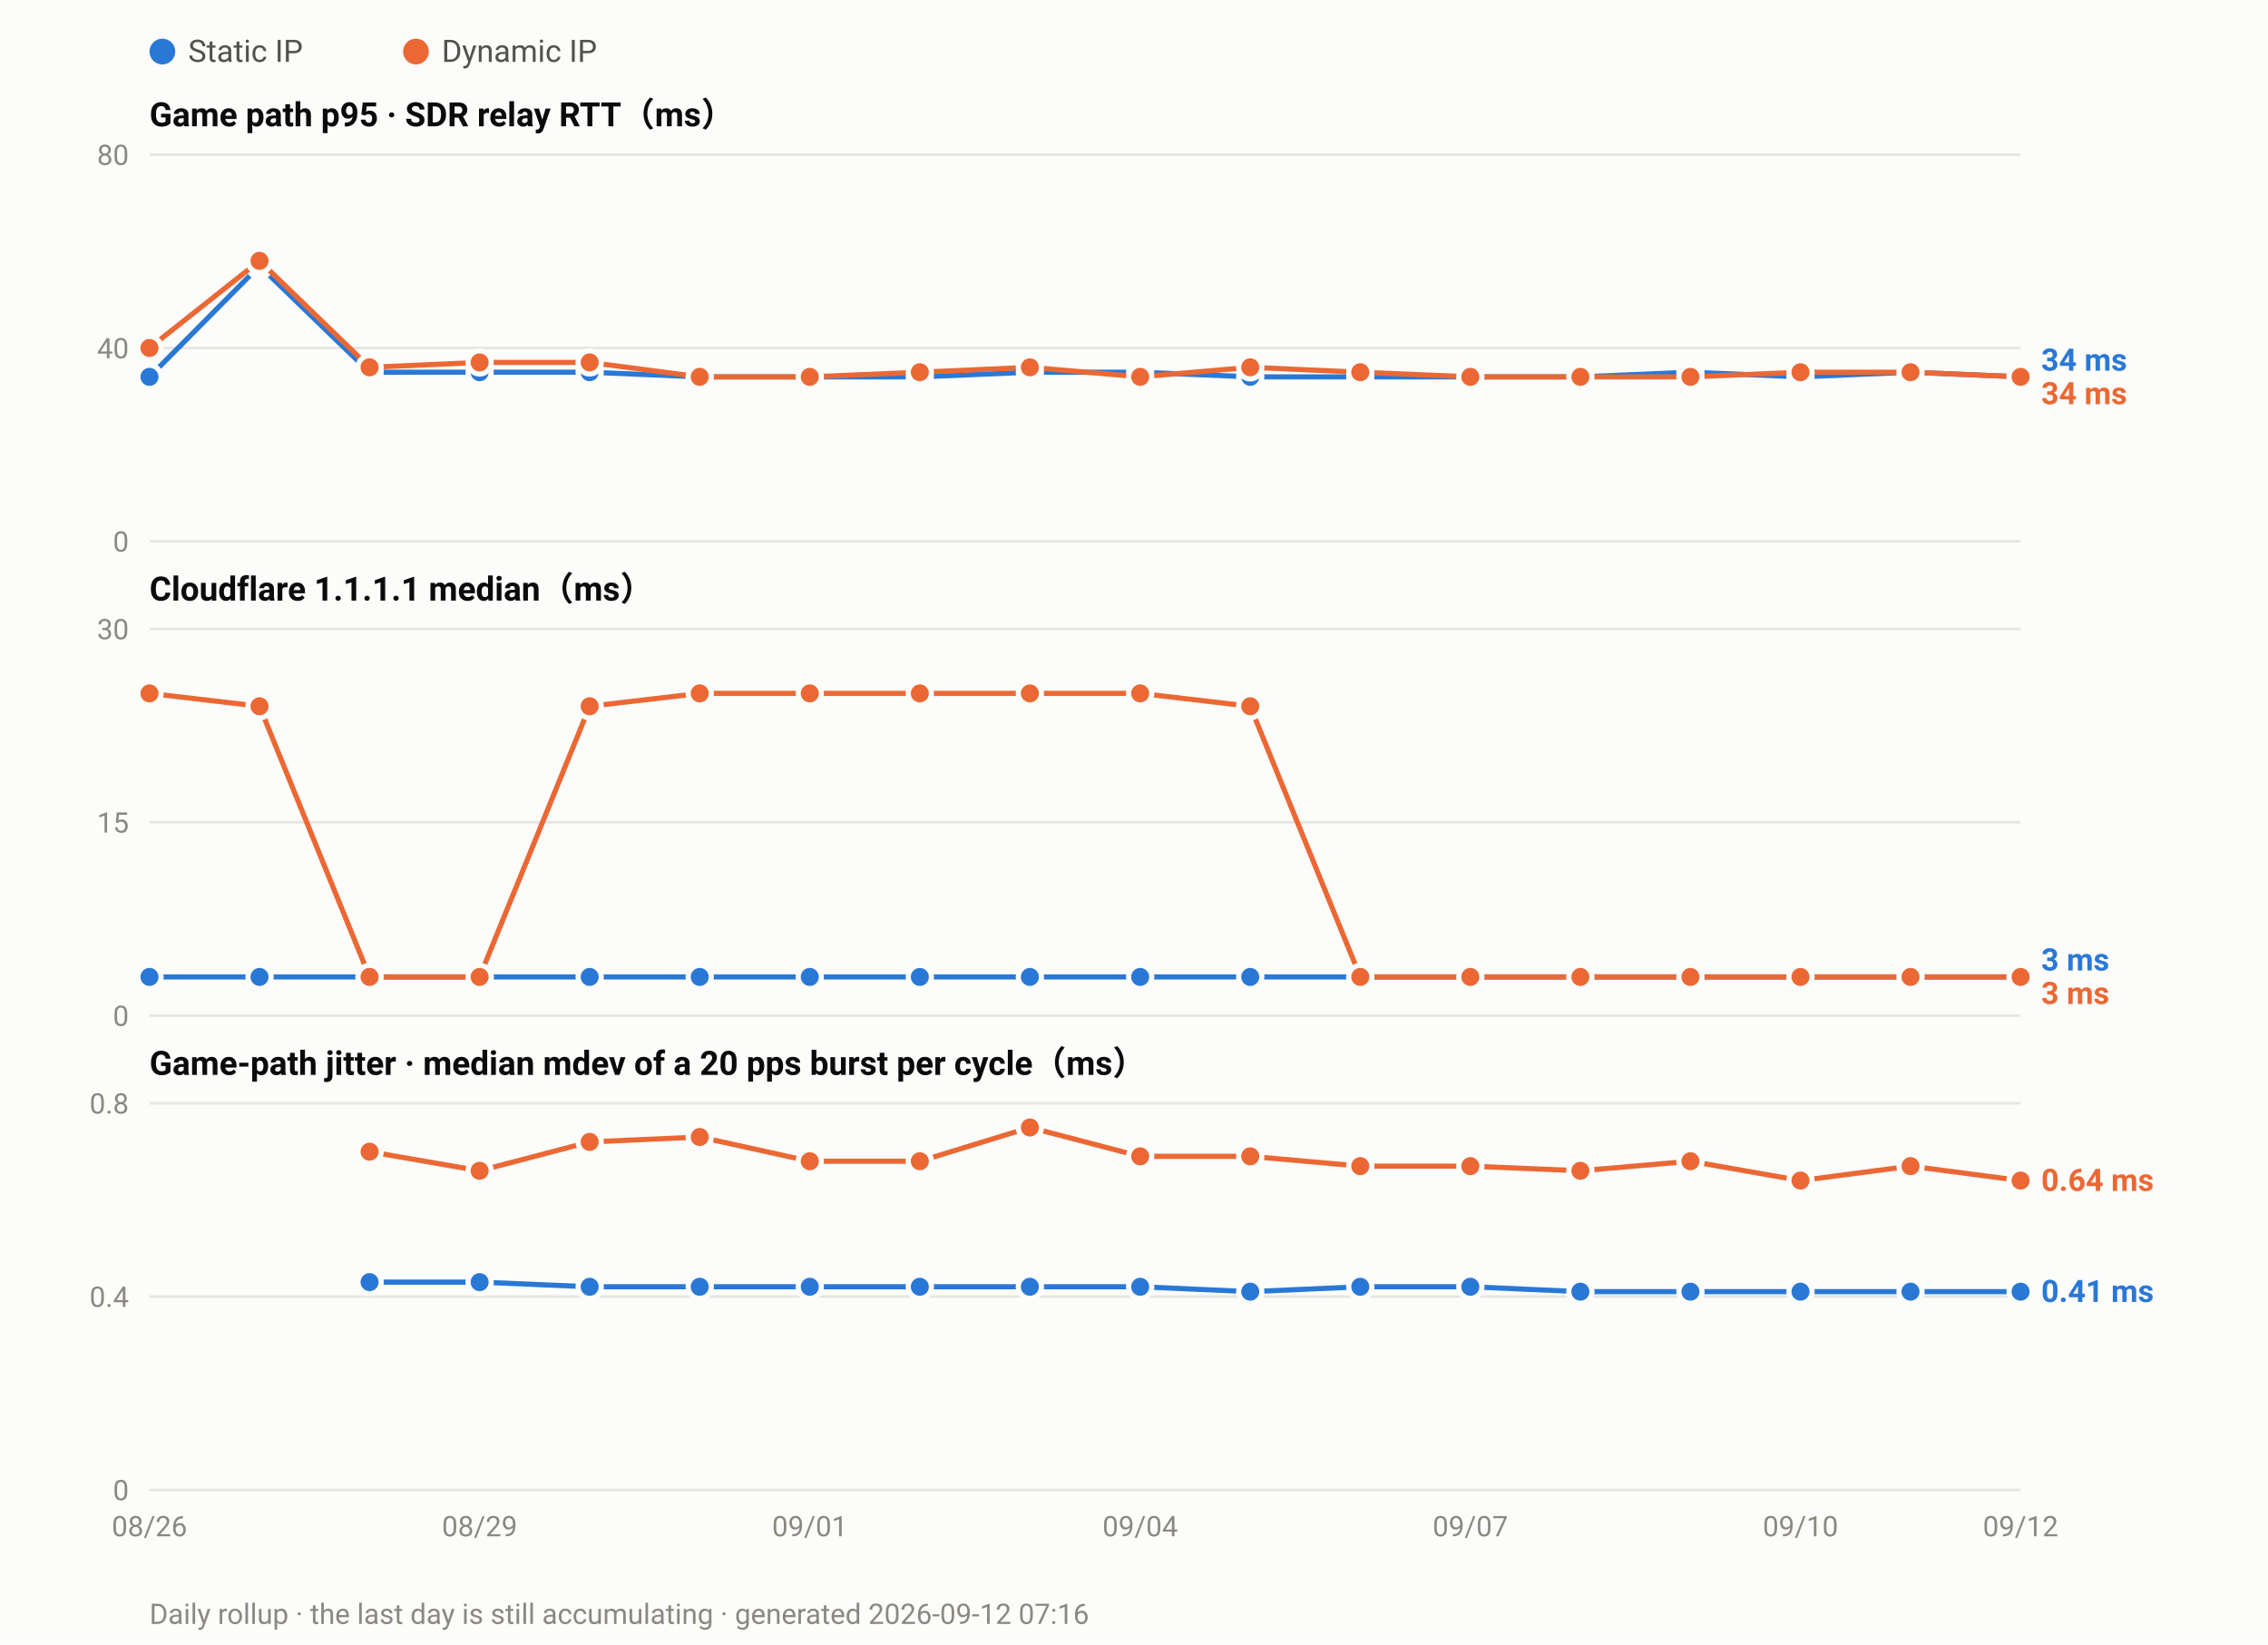
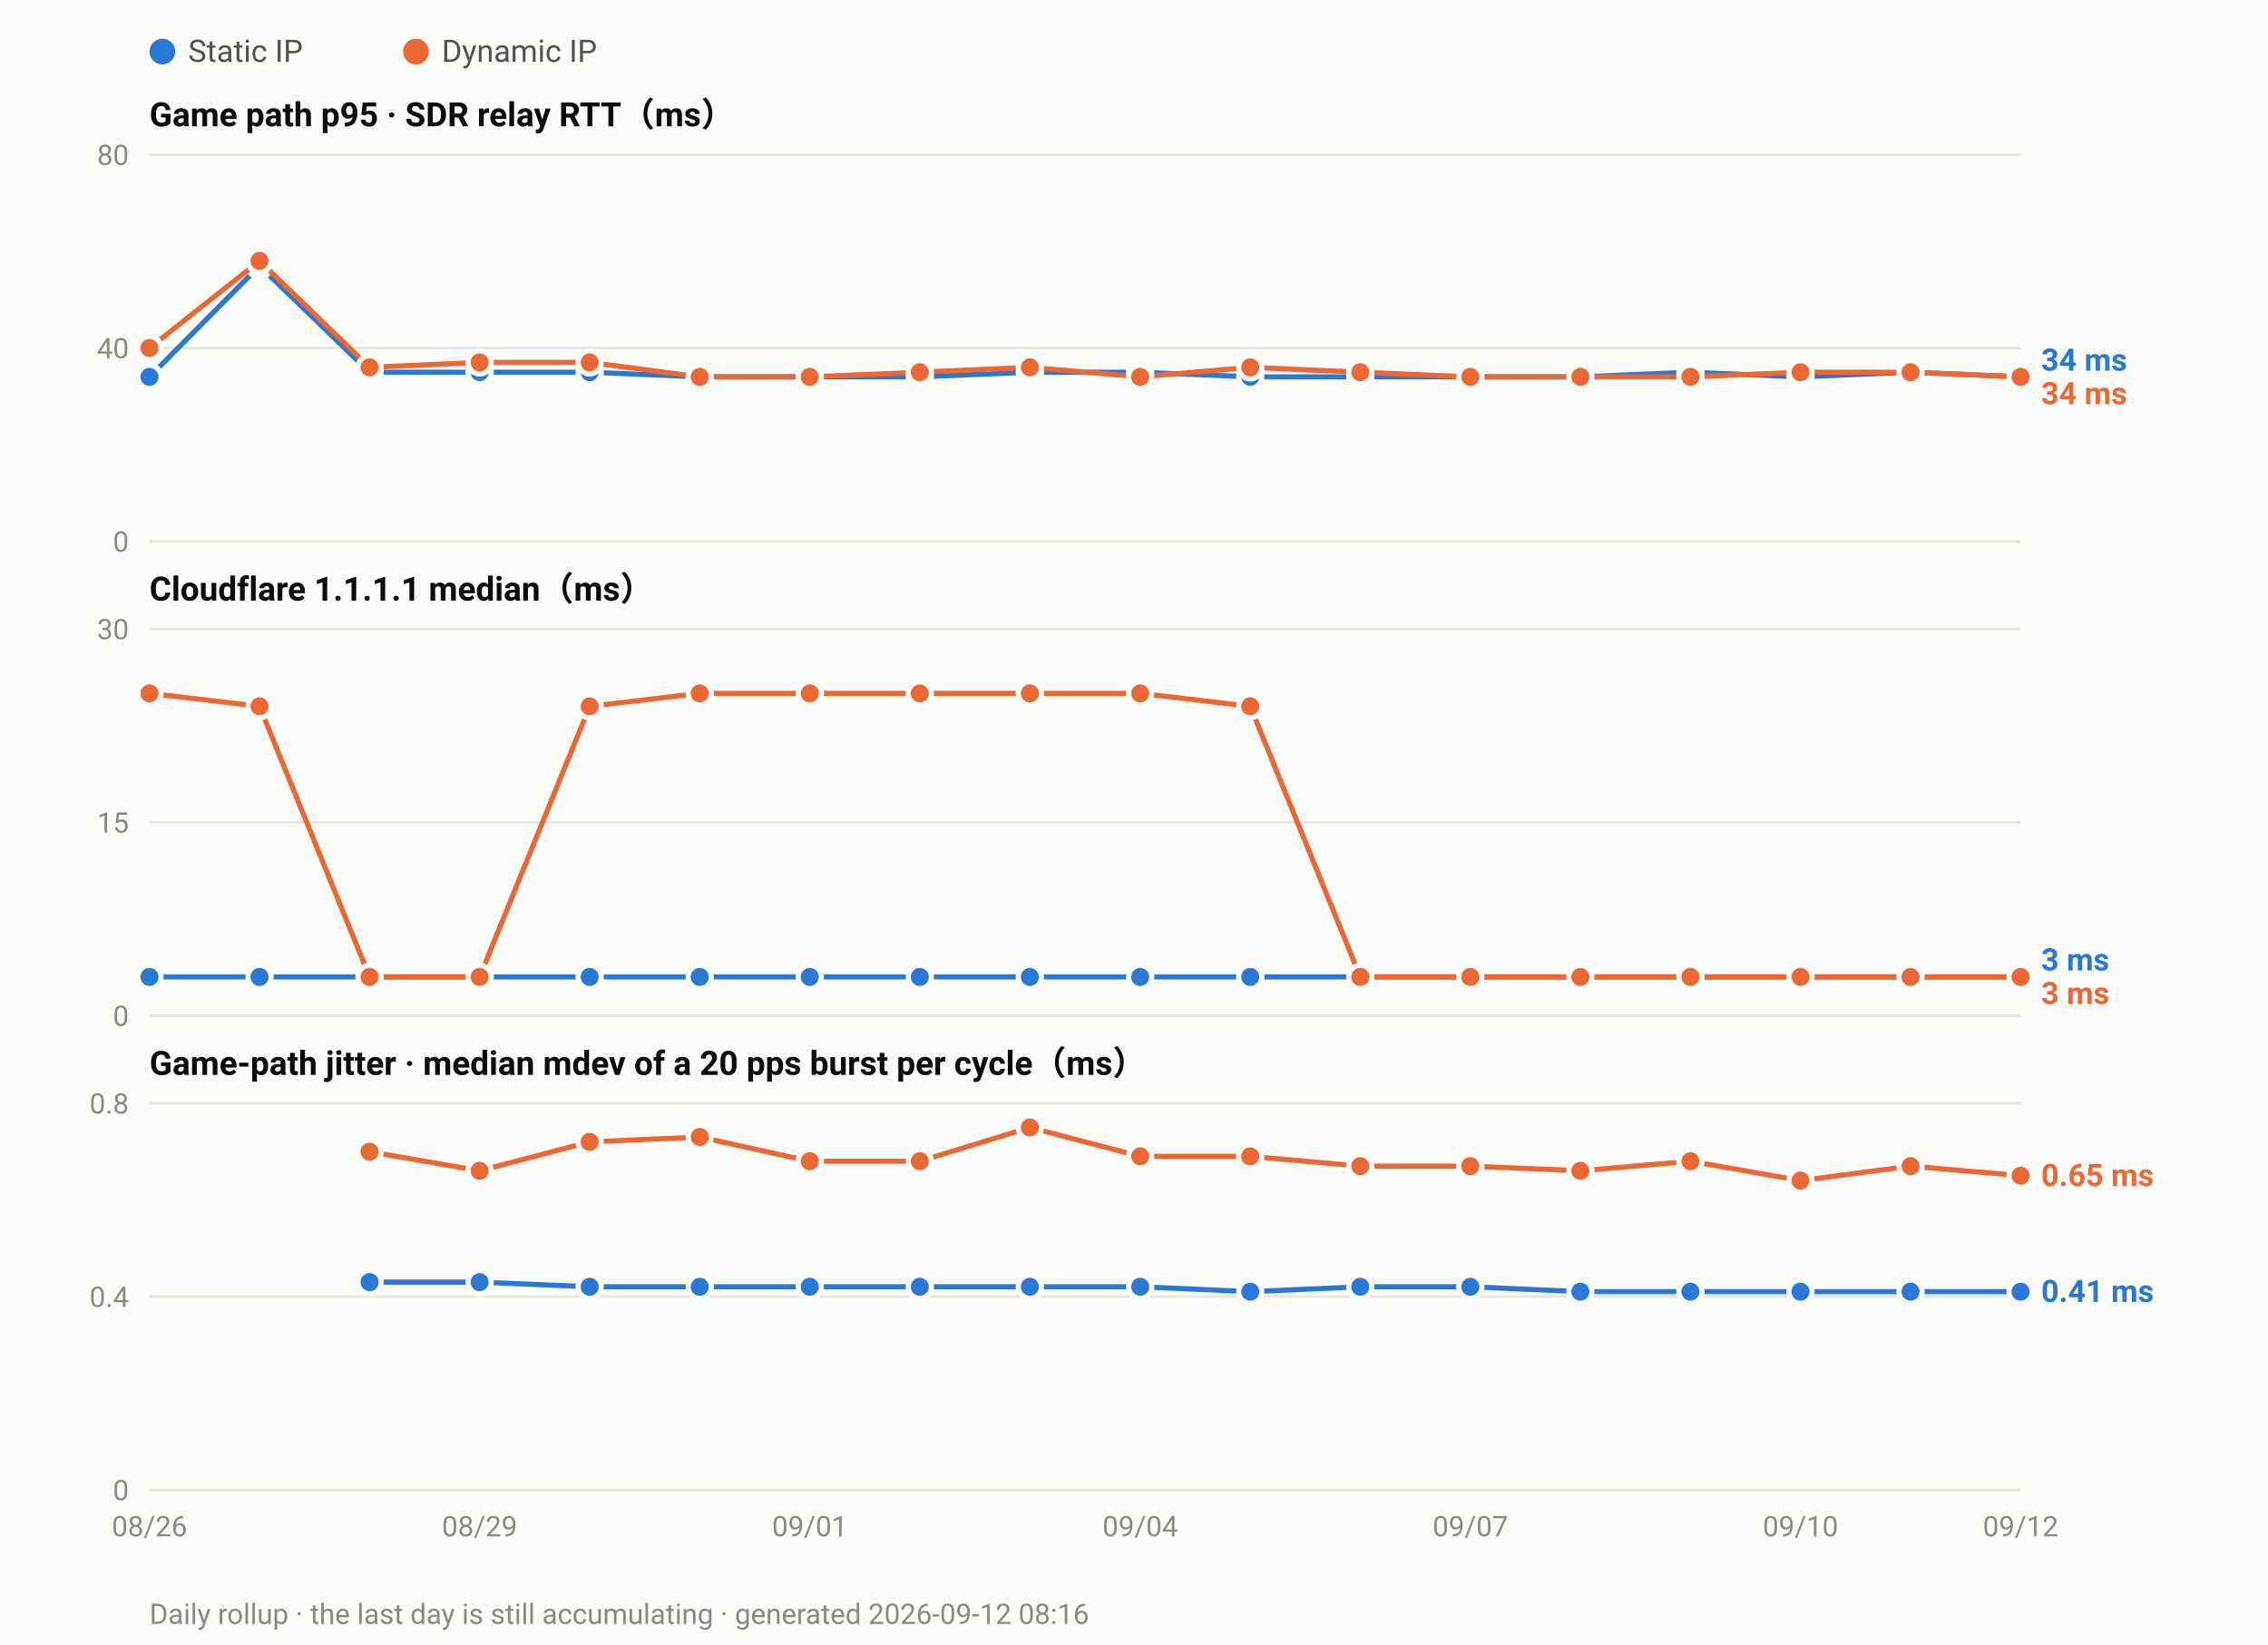
<svg xmlns="http://www.w3.org/2000/svg" width="880" height="638" viewBox="0 0 880 638" font-family="ui-sans-serif,-apple-system,Segoe UI,Roboto,Helvetica,Arial,sans-serif">
  <rect width="880" height="638" fill="#fcfcfb" />
  <circle cx="63.0" cy="20" r="5" fill="#2a78d6" />
  <text x="73.0" y="24" font-size="12" fill="#52514e">Static IP</text>
  <circle cx="161.4" cy="20" r="5" fill="#eb6834" />
  <text x="171.4" y="24" font-size="12" fill="#52514e">Dynamic IP</text>
  <text x="58" y="49.0" font-size="13" font-weight="600" fill="#0b0b0b">Game path p95 · SDR relay RTT（ms）</text>
  <line x1="58" y1="210.0" x2="784.0" y2="210.0" stroke="#e6e5e0" stroke-width="1" />
  <text x="50" y="214.0" font-size="11" text-anchor="end" fill="#8a8880">0</text>
  <line x1="58" y1="135.0" x2="784.0" y2="135.0" stroke="#e6e5e0" stroke-width="1" />
  <text x="50" y="139.0" font-size="11" text-anchor="end" fill="#8a8880">40</text>
  <line x1="58" y1="60.0" x2="784.0" y2="60.0" stroke="#e6e5e0" stroke-width="1" />
  <text x="50" y="64.0" font-size="11" text-anchor="end" fill="#8a8880">80</text>
  <polyline fill="none" stroke="#2a78d6" stroke-width="2" stroke-linejoin="round" points="58.0,146.2 100.7,103.1 143.4,144.4 186.1,144.4 228.8,144.4 271.5,146.2 314.2,146.2 356.9,146.2 399.6,144.4 442.4,144.4 485.1,146.2 527.8,146.2 570.5,146.2 613.2,146.2 655.9,144.4 698.6,146.2 741.3,144.4 784.0,146.2" />
  <circle cx="58.0" cy="146.2" r="4.5" fill="#2a78d6" stroke="#fcfcfb" stroke-width="2" />
  <circle cx="100.7" cy="103.1" r="4.5" fill="#2a78d6" stroke="#fcfcfb" stroke-width="2" />
  <circle cx="143.4" cy="144.4" r="4.5" fill="#2a78d6" stroke="#fcfcfb" stroke-width="2" />
  <circle cx="186.1" cy="144.4" r="4.5" fill="#2a78d6" stroke="#fcfcfb" stroke-width="2" />
  <circle cx="228.8" cy="144.4" r="4.5" fill="#2a78d6" stroke="#fcfcfb" stroke-width="2" />
  <circle cx="271.5" cy="146.2" r="4.5" fill="#2a78d6" stroke="#fcfcfb" stroke-width="2" />
  <circle cx="314.2" cy="146.2" r="4.5" fill="#2a78d6" stroke="#fcfcfb" stroke-width="2" />
  <circle cx="356.9" cy="146.2" r="4.5" fill="#2a78d6" stroke="#fcfcfb" stroke-width="2" />
  <circle cx="399.6" cy="144.4" r="4.5" fill="#2a78d6" stroke="#fcfcfb" stroke-width="2" />
  <circle cx="442.4" cy="144.4" r="4.5" fill="#2a78d6" stroke="#fcfcfb" stroke-width="2" />
  <circle cx="485.1" cy="146.2" r="4.5" fill="#2a78d6" stroke="#fcfcfb" stroke-width="2" />
  <circle cx="527.8" cy="146.2" r="4.5" fill="#2a78d6" stroke="#fcfcfb" stroke-width="2" />
  <circle cx="570.5" cy="146.2" r="4.5" fill="#2a78d6" stroke="#fcfcfb" stroke-width="2" />
  <circle cx="613.2" cy="146.2" r="4.5" fill="#2a78d6" stroke="#fcfcfb" stroke-width="2" />
  <circle cx="655.9" cy="144.4" r="4.5" fill="#2a78d6" stroke="#fcfcfb" stroke-width="2" />
  <circle cx="698.6" cy="146.2" r="4.5" fill="#2a78d6" stroke="#fcfcfb" stroke-width="2" />
  <circle cx="741.3" cy="144.4" r="4.5" fill="#2a78d6" stroke="#fcfcfb" stroke-width="2" />
  <circle cx="784.0" cy="146.2" r="4.5" fill="#2a78d6" stroke="#fcfcfb" stroke-width="2" />
  <polyline fill="none" stroke="#eb6834" stroke-width="2" stroke-linejoin="round" points="58.0,135.0 100.7,101.2 143.4,142.5 186.1,140.6 228.8,140.6 271.5,146.2 314.2,146.2 356.9,144.4 399.6,142.5 442.4,146.2 485.1,142.5 527.8,144.4 570.5,146.2 613.2,146.2 655.9,146.2 698.6,144.4 741.3,144.4 784.0,146.2" />
  <circle cx="58.0" cy="135.0" r="4.5" fill="#eb6834" stroke="#fcfcfb" stroke-width="2" />
  <circle cx="100.7" cy="101.2" r="4.5" fill="#eb6834" stroke="#fcfcfb" stroke-width="2" />
  <circle cx="143.4" cy="142.5" r="4.5" fill="#eb6834" stroke="#fcfcfb" stroke-width="2" />
  <circle cx="186.1" cy="140.6" r="4.5" fill="#eb6834" stroke="#fcfcfb" stroke-width="2" />
  <circle cx="228.8" cy="140.6" r="4.5" fill="#eb6834" stroke="#fcfcfb" stroke-width="2" />
  <circle cx="271.5" cy="146.2" r="4.5" fill="#eb6834" stroke="#fcfcfb" stroke-width="2" />
  <circle cx="314.2" cy="146.2" r="4.5" fill="#eb6834" stroke="#fcfcfb" stroke-width="2" />
  <circle cx="356.9" cy="144.4" r="4.5" fill="#eb6834" stroke="#fcfcfb" stroke-width="2" />
  <circle cx="399.6" cy="142.5" r="4.5" fill="#eb6834" stroke="#fcfcfb" stroke-width="2" />
  <circle cx="442.4" cy="146.2" r="4.5" fill="#eb6834" stroke="#fcfcfb" stroke-width="2" />
  <circle cx="485.1" cy="142.5" r="4.5" fill="#eb6834" stroke="#fcfcfb" stroke-width="2" />
  <circle cx="527.8" cy="144.4" r="4.5" fill="#eb6834" stroke="#fcfcfb" stroke-width="2" />
  <circle cx="570.5" cy="146.2" r="4.5" fill="#eb6834" stroke="#fcfcfb" stroke-width="2" />
  <circle cx="613.2" cy="146.2" r="4.5" fill="#eb6834" stroke="#fcfcfb" stroke-width="2" />
  <circle cx="655.9" cy="146.2" r="4.5" fill="#eb6834" stroke="#fcfcfb" stroke-width="2" />
  <circle cx="698.6" cy="144.4" r="4.5" fill="#eb6834" stroke="#fcfcfb" stroke-width="2" />
  <circle cx="741.3" cy="144.4" r="4.5" fill="#eb6834" stroke="#fcfcfb" stroke-width="2" />
  <circle cx="784.0" cy="146.2" r="4.5" fill="#eb6834" stroke="#fcfcfb" stroke-width="2" />
  <text x="792.0" y="143.8" font-size="12" font-weight="600" fill="#2a78d6">34 ms</text>
  <text x="792.0" y="156.8" font-size="12" font-weight="600" fill="#eb6834">34 ms</text>
  <text x="58" y="233.0" font-size="13" font-weight="600" fill="#0b0b0b">Cloudflare 1.1.1.1 median（ms）</text>
  <line x1="58" y1="394.0" x2="784.0" y2="394.0" stroke="#e6e5e0" stroke-width="1" />
  <text x="50" y="398.0" font-size="11" text-anchor="end" fill="#8a8880">0</text>
  <line x1="58" y1="319.0" x2="784.0" y2="319.0" stroke="#e6e5e0" stroke-width="1" />
  <text x="50" y="323.0" font-size="11" text-anchor="end" fill="#8a8880">15</text>
  <line x1="58" y1="244.0" x2="784.0" y2="244.0" stroke="#e6e5e0" stroke-width="1" />
  <text x="50" y="248.0" font-size="11" text-anchor="end" fill="#8a8880">30</text>
  <polyline fill="none" stroke="#2a78d6" stroke-width="2" stroke-linejoin="round" points="58.0,379.0 100.7,379.0 143.4,379.0 186.1,379.0 228.8,379.0 271.5,379.0 314.2,379.0 356.9,379.0 399.6,379.0 442.4,379.0 485.1,379.0 527.8,379.0 570.5,379.0 613.2,379.0 655.9,379.0 698.6,379.0 741.3,379.0 784.0,379.0" />
  <circle cx="58.0" cy="379.0" r="4.5" fill="#2a78d6" stroke="#fcfcfb" stroke-width="2" />
  <circle cx="100.7" cy="379.0" r="4.5" fill="#2a78d6" stroke="#fcfcfb" stroke-width="2" />
  <circle cx="143.4" cy="379.0" r="4.5" fill="#2a78d6" stroke="#fcfcfb" stroke-width="2" />
  <circle cx="186.1" cy="379.0" r="4.5" fill="#2a78d6" stroke="#fcfcfb" stroke-width="2" />
  <circle cx="228.8" cy="379.0" r="4.5" fill="#2a78d6" stroke="#fcfcfb" stroke-width="2" />
  <circle cx="271.5" cy="379.0" r="4.5" fill="#2a78d6" stroke="#fcfcfb" stroke-width="2" />
  <circle cx="314.2" cy="379.0" r="4.5" fill="#2a78d6" stroke="#fcfcfb" stroke-width="2" />
  <circle cx="356.9" cy="379.0" r="4.5" fill="#2a78d6" stroke="#fcfcfb" stroke-width="2" />
  <circle cx="399.6" cy="379.0" r="4.5" fill="#2a78d6" stroke="#fcfcfb" stroke-width="2" />
  <circle cx="442.4" cy="379.0" r="4.5" fill="#2a78d6" stroke="#fcfcfb" stroke-width="2" />
  <circle cx="485.1" cy="379.0" r="4.5" fill="#2a78d6" stroke="#fcfcfb" stroke-width="2" />
  <circle cx="527.8" cy="379.0" r="4.5" fill="#2a78d6" stroke="#fcfcfb" stroke-width="2" />
  <circle cx="570.5" cy="379.0" r="4.5" fill="#2a78d6" stroke="#fcfcfb" stroke-width="2" />
  <circle cx="613.2" cy="379.0" r="4.5" fill="#2a78d6" stroke="#fcfcfb" stroke-width="2" />
  <circle cx="655.9" cy="379.0" r="4.5" fill="#2a78d6" stroke="#fcfcfb" stroke-width="2" />
  <circle cx="698.6" cy="379.0" r="4.5" fill="#2a78d6" stroke="#fcfcfb" stroke-width="2" />
  <circle cx="741.3" cy="379.0" r="4.5" fill="#2a78d6" stroke="#fcfcfb" stroke-width="2" />
  <circle cx="784.0" cy="379.0" r="4.5" fill="#2a78d6" stroke="#fcfcfb" stroke-width="2" />
  <polyline fill="none" stroke="#eb6834" stroke-width="2" stroke-linejoin="round" points="58.0,269.0 100.7,274.0 143.4,379.0 186.1,379.0 228.8,274.0 271.5,269.0 314.2,269.0 356.9,269.0 399.6,269.0 442.4,269.0 485.1,274.0 527.8,379.0 570.5,379.0 613.2,379.0 655.9,379.0 698.6,379.0 741.3,379.0 784.0,379.0" />
  <circle cx="58.0" cy="269.0" r="4.5" fill="#eb6834" stroke="#fcfcfb" stroke-width="2" />
  <circle cx="100.7" cy="274.0" r="4.5" fill="#eb6834" stroke="#fcfcfb" stroke-width="2" />
  <circle cx="143.4" cy="379.0" r="4.5" fill="#eb6834" stroke="#fcfcfb" stroke-width="2" />
  <circle cx="186.1" cy="379.0" r="4.5" fill="#eb6834" stroke="#fcfcfb" stroke-width="2" />
  <circle cx="228.8" cy="274.0" r="4.5" fill="#eb6834" stroke="#fcfcfb" stroke-width="2" />
  <circle cx="271.5" cy="269.0" r="4.5" fill="#eb6834" stroke="#fcfcfb" stroke-width="2" />
  <circle cx="314.2" cy="269.0" r="4.5" fill="#eb6834" stroke="#fcfcfb" stroke-width="2" />
  <circle cx="356.9" cy="269.0" r="4.5" fill="#eb6834" stroke="#fcfcfb" stroke-width="2" />
  <circle cx="399.6" cy="269.0" r="4.5" fill="#eb6834" stroke="#fcfcfb" stroke-width="2" />
  <circle cx="442.4" cy="269.0" r="4.5" fill="#eb6834" stroke="#fcfcfb" stroke-width="2" />
  <circle cx="485.1" cy="274.0" r="4.5" fill="#eb6834" stroke="#fcfcfb" stroke-width="2" />
  <circle cx="527.8" cy="379.0" r="4.5" fill="#eb6834" stroke="#fcfcfb" stroke-width="2" />
  <circle cx="570.5" cy="379.0" r="4.5" fill="#eb6834" stroke="#fcfcfb" stroke-width="2" />
  <circle cx="613.2" cy="379.0" r="4.5" fill="#eb6834" stroke="#fcfcfb" stroke-width="2" />
  <circle cx="655.9" cy="379.0" r="4.5" fill="#eb6834" stroke="#fcfcfb" stroke-width="2" />
  <circle cx="698.6" cy="379.0" r="4.5" fill="#eb6834" stroke="#fcfcfb" stroke-width="2" />
  <circle cx="741.3" cy="379.0" r="4.5" fill="#eb6834" stroke="#fcfcfb" stroke-width="2" />
  <circle cx="784.0" cy="379.0" r="4.5" fill="#eb6834" stroke="#fcfcfb" stroke-width="2" />
  <text x="792.0" y="376.5" font-size="12" font-weight="600" fill="#2a78d6">3 ms</text>
  <text x="792.0" y="389.5" font-size="12" font-weight="600" fill="#eb6834">3 ms</text>
  <text x="58" y="417.0" font-size="13" font-weight="600" fill="#0b0b0b">Game-path jitter · median mdev of a 20 pps burst per cycle（ms）</text>
  <line x1="58" y1="578.0" x2="784.0" y2="578.0" stroke="#e6e5e0" stroke-width="1" />
  <text x="50" y="582.0" font-size="11" text-anchor="end" fill="#8a8880">0</text>
  <line x1="58" y1="503.0" x2="784.0" y2="503.0" stroke="#e6e5e0" stroke-width="1" />
  <text x="50" y="507.0" font-size="11" text-anchor="end" fill="#8a8880">0.4</text>
  <line x1="58" y1="428.0" x2="784.0" y2="428.0" stroke="#e6e5e0" stroke-width="1" />
  <text x="50" y="432.0" font-size="11" text-anchor="end" fill="#8a8880">0.8</text>
  <polyline fill="none" stroke="#2a78d6" stroke-width="2" stroke-linejoin="round" points="143.4,497.4 186.1,497.4 228.8,499.2 271.5,499.2 314.2,499.2 356.9,499.2 399.6,499.2 442.4,499.2 485.1,501.1 527.8,499.2 570.5,499.2 613.2,501.1 655.9,501.1 698.6,501.1 741.3,501.1 784.0,501.1" />
  <circle cx="143.4" cy="497.4" r="4.5" fill="#2a78d6" stroke="#fcfcfb" stroke-width="2" />
  <circle cx="186.1" cy="497.4" r="4.5" fill="#2a78d6" stroke="#fcfcfb" stroke-width="2" />
  <circle cx="228.8" cy="499.2" r="4.5" fill="#2a78d6" stroke="#fcfcfb" stroke-width="2" />
  <circle cx="271.5" cy="499.2" r="4.5" fill="#2a78d6" stroke="#fcfcfb" stroke-width="2" />
  <circle cx="314.2" cy="499.2" r="4.5" fill="#2a78d6" stroke="#fcfcfb" stroke-width="2" />
  <circle cx="356.9" cy="499.2" r="4.5" fill="#2a78d6" stroke="#fcfcfb" stroke-width="2" />
  <circle cx="399.6" cy="499.2" r="4.5" fill="#2a78d6" stroke="#fcfcfb" stroke-width="2" />
  <circle cx="442.4" cy="499.2" r="4.5" fill="#2a78d6" stroke="#fcfcfb" stroke-width="2" />
  <circle cx="485.1" cy="501.1" r="4.5" fill="#2a78d6" stroke="#fcfcfb" stroke-width="2" />
  <circle cx="527.8" cy="499.2" r="4.5" fill="#2a78d6" stroke="#fcfcfb" stroke-width="2" />
  <circle cx="570.5" cy="499.2" r="4.5" fill="#2a78d6" stroke="#fcfcfb" stroke-width="2" />
  <circle cx="613.2" cy="501.1" r="4.5" fill="#2a78d6" stroke="#fcfcfb" stroke-width="2" />
  <circle cx="655.9" cy="501.1" r="4.5" fill="#2a78d6" stroke="#fcfcfb" stroke-width="2" />
  <circle cx="698.6" cy="501.1" r="4.5" fill="#2a78d6" stroke="#fcfcfb" stroke-width="2" />
  <circle cx="741.3" cy="501.1" r="4.5" fill="#2a78d6" stroke="#fcfcfb" stroke-width="2" />
  <circle cx="784.0" cy="501.1" r="4.5" fill="#2a78d6" stroke="#fcfcfb" stroke-width="2" />
-   <polyline fill="none" stroke="#eb6834" stroke-width="2" stroke-linejoin="round" points="143.4,446.8 186.1,454.2 228.8,443.0 271.5,441.1 314.2,450.5 356.9,450.5 399.6,437.4 442.4,448.6 485.1,448.6 527.8,452.4 570.5,452.4 613.2,454.2 655.9,450.5 698.6,458.0 741.3,452.4 784.0,458.0" />
+   <polyline fill="none" stroke="#eb6834" stroke-width="2" stroke-linejoin="round" points="143.4,446.8 186.1,454.2 228.8,443.0 271.5,441.1 314.2,450.5 356.9,450.5 399.6,437.4 442.4,448.6 485.1,448.6 527.8,452.4 570.5,452.4 613.2,454.2 655.9,450.5 698.6,458.0 741.3,452.4 784.0,456.1" />
  <circle cx="143.4" cy="446.8" r="4.5" fill="#eb6834" stroke="#fcfcfb" stroke-width="2" />
  <circle cx="186.1" cy="454.2" r="4.5" fill="#eb6834" stroke="#fcfcfb" stroke-width="2" />
  <circle cx="228.8" cy="443.0" r="4.5" fill="#eb6834" stroke="#fcfcfb" stroke-width="2" />
  <circle cx="271.5" cy="441.1" r="4.5" fill="#eb6834" stroke="#fcfcfb" stroke-width="2" />
  <circle cx="314.2" cy="450.5" r="4.5" fill="#eb6834" stroke="#fcfcfb" stroke-width="2" />
  <circle cx="356.9" cy="450.5" r="4.5" fill="#eb6834" stroke="#fcfcfb" stroke-width="2" />
  <circle cx="399.6" cy="437.4" r="4.5" fill="#eb6834" stroke="#fcfcfb" stroke-width="2" />
  <circle cx="442.4" cy="448.6" r="4.5" fill="#eb6834" stroke="#fcfcfb" stroke-width="2" />
  <circle cx="485.1" cy="448.6" r="4.5" fill="#eb6834" stroke="#fcfcfb" stroke-width="2" />
  <circle cx="527.8" cy="452.4" r="4.5" fill="#eb6834" stroke="#fcfcfb" stroke-width="2" />
  <circle cx="570.5" cy="452.4" r="4.5" fill="#eb6834" stroke="#fcfcfb" stroke-width="2" />
  <circle cx="613.2" cy="454.2" r="4.5" fill="#eb6834" stroke="#fcfcfb" stroke-width="2" />
  <circle cx="655.9" cy="450.5" r="4.5" fill="#eb6834" stroke="#fcfcfb" stroke-width="2" />
  <circle cx="698.6" cy="458.0" r="4.5" fill="#eb6834" stroke="#fcfcfb" stroke-width="2" />
  <circle cx="741.3" cy="452.4" r="4.5" fill="#eb6834" stroke="#fcfcfb" stroke-width="2" />
-   <circle cx="784.0" cy="458.0" r="4.5" fill="#eb6834" stroke="#fcfcfb" stroke-width="2" />
-   <text x="792.0" y="462.0" font-size="12" font-weight="600" fill="#eb6834">0.64 ms</text>
+   <circle cx="784.0" cy="456.1" r="4.5" fill="#eb6834" stroke="#fcfcfb" stroke-width="2" />
+   <text x="792.0" y="460.1" font-size="12" font-weight="600" fill="#eb6834">0.65 ms</text>
  <text x="792.0" y="505.1" font-size="12" font-weight="600" fill="#2a78d6">0.41 ms</text>
  <text x="58.0" y="596.0" font-size="11" text-anchor="middle" fill="#8a8880">08/26</text>
  <text x="186.1" y="596.0" font-size="11" text-anchor="middle" fill="#8a8880">08/29</text>
  <text x="314.2" y="596.0" font-size="11" text-anchor="middle" fill="#8a8880">09/01</text>
  <text x="442.4" y="596.0" font-size="11" text-anchor="middle" fill="#8a8880">09/04</text>
  <text x="570.5" y="596.0" font-size="11" text-anchor="middle" fill="#8a8880">09/07</text>
  <text x="698.6" y="596.0" font-size="11" text-anchor="middle" fill="#8a8880">09/10</text>
  <text x="784.0" y="596.0" font-size="11" text-anchor="middle" fill="#8a8880">09/12</text>
-   <text x="58" y="630" font-size="11" fill="#8a8880">Daily rollup · the last day is still accumulating · generated 2026-09-12 07:16</text>
+   <text x="58" y="630" font-size="11" fill="#8a8880">Daily rollup · the last day is still accumulating · generated 2026-09-12 08:16</text>
</svg>
